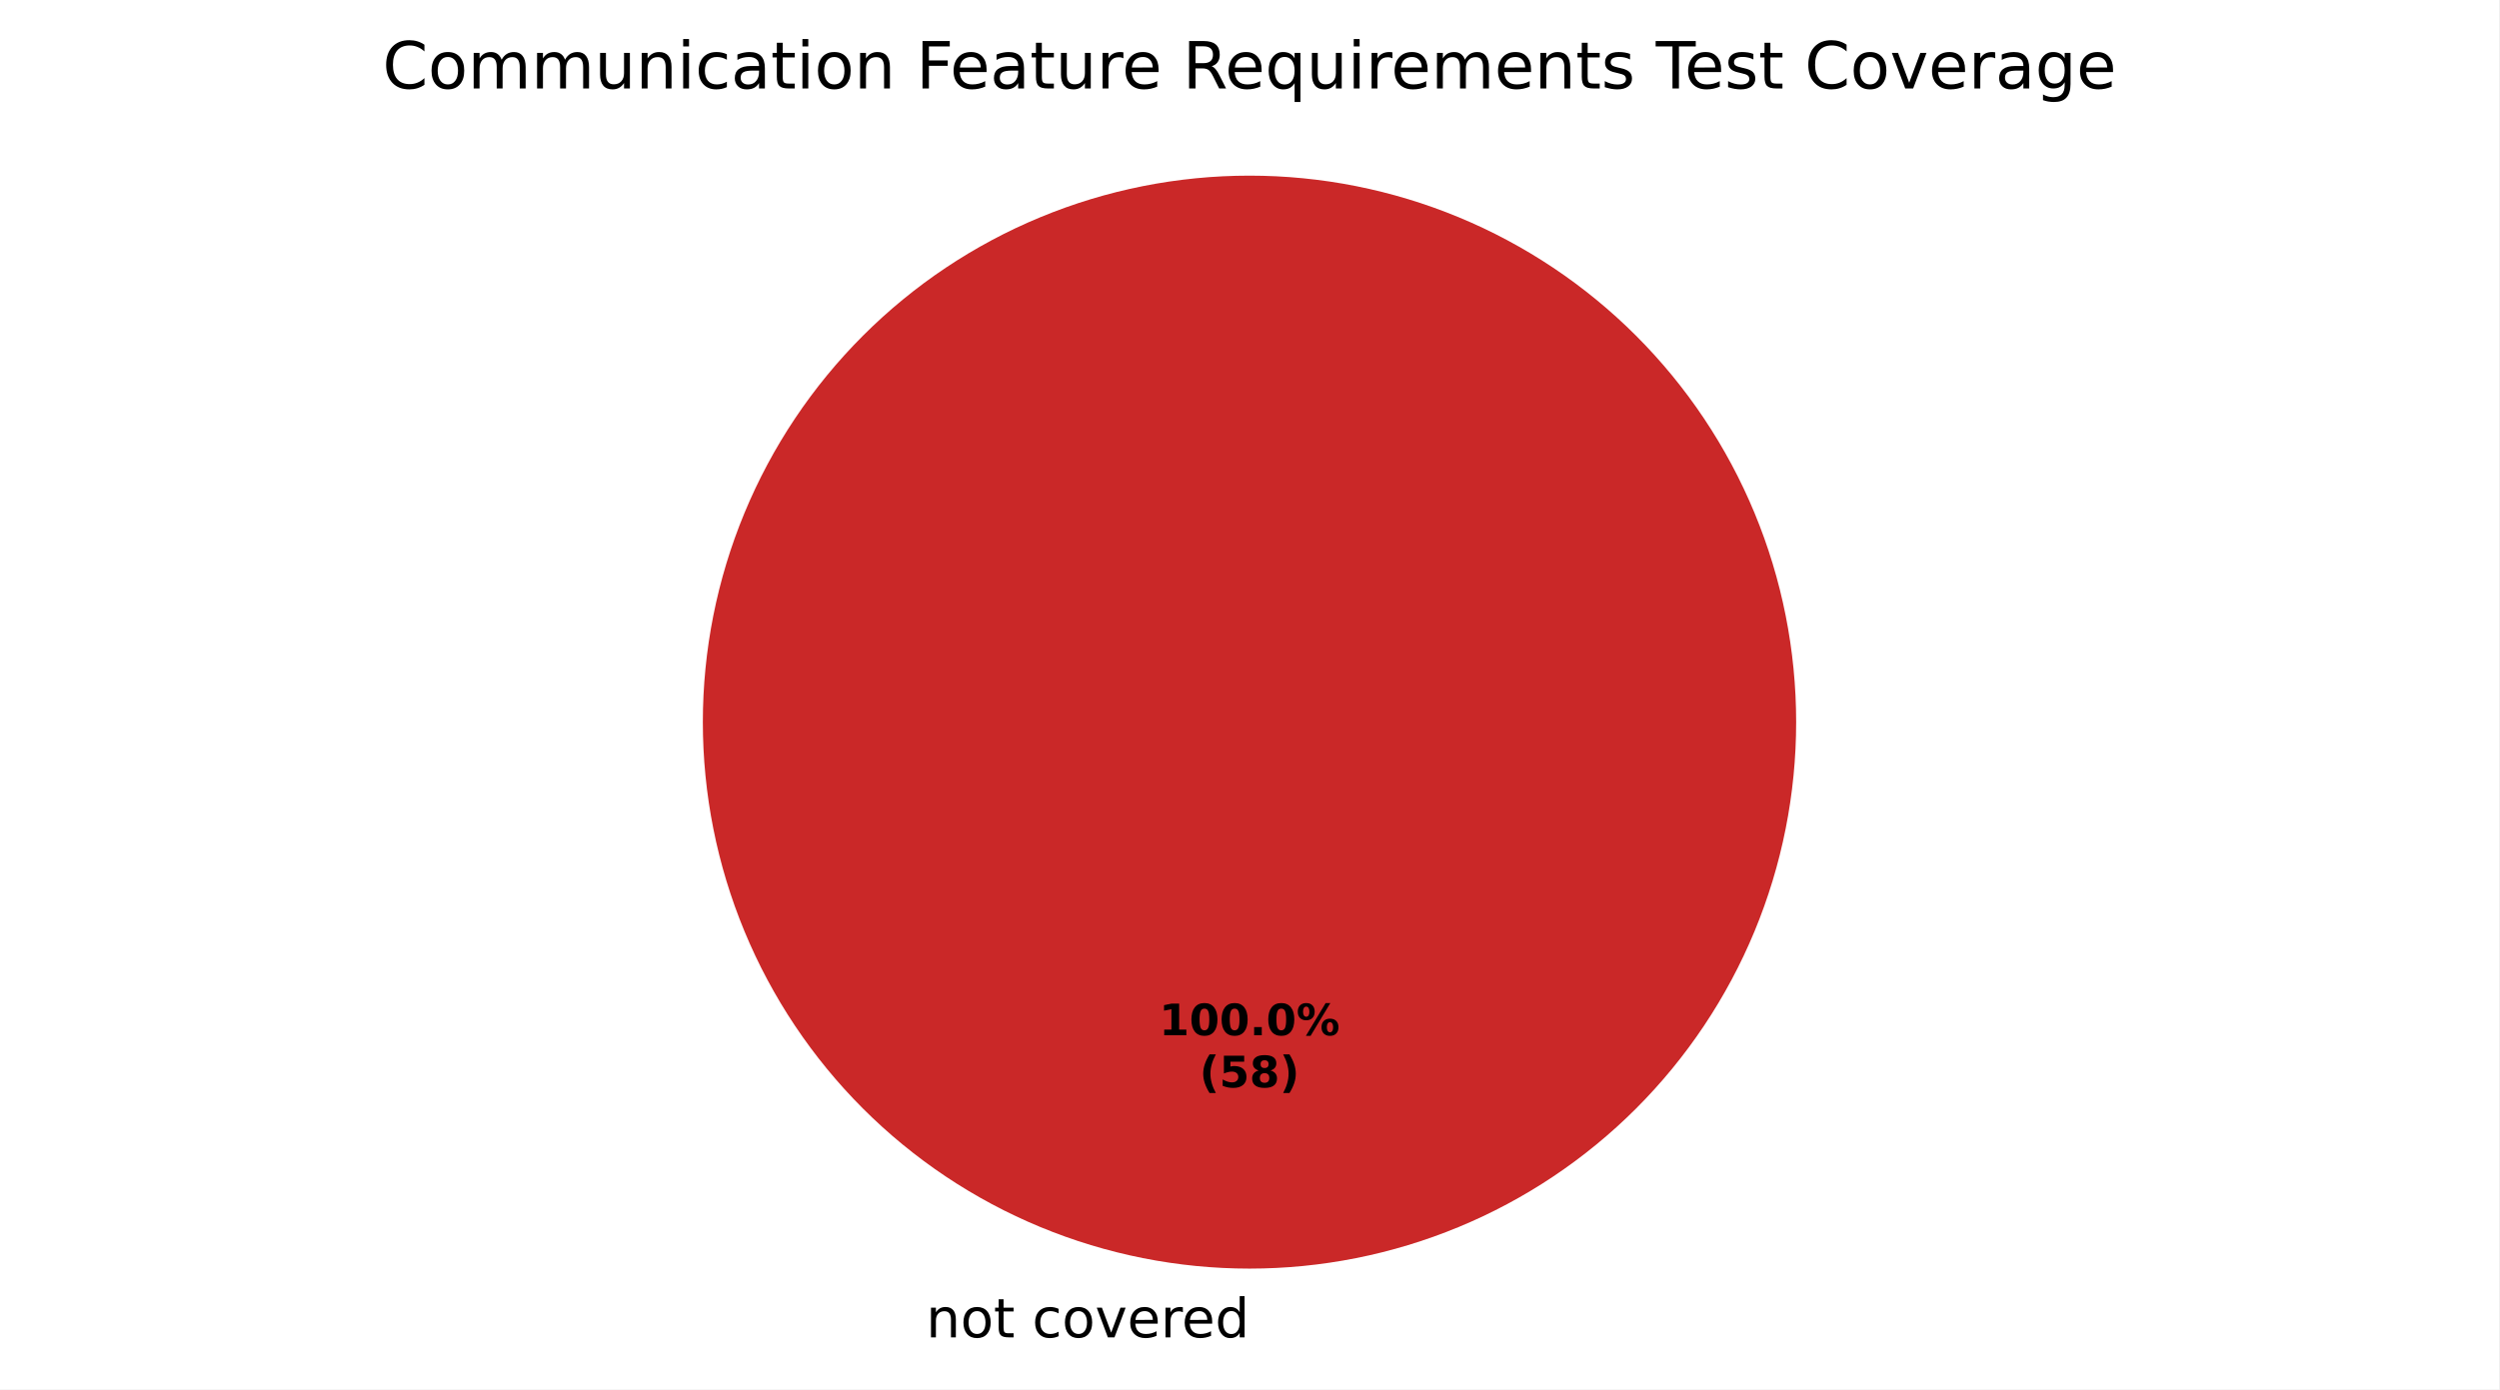
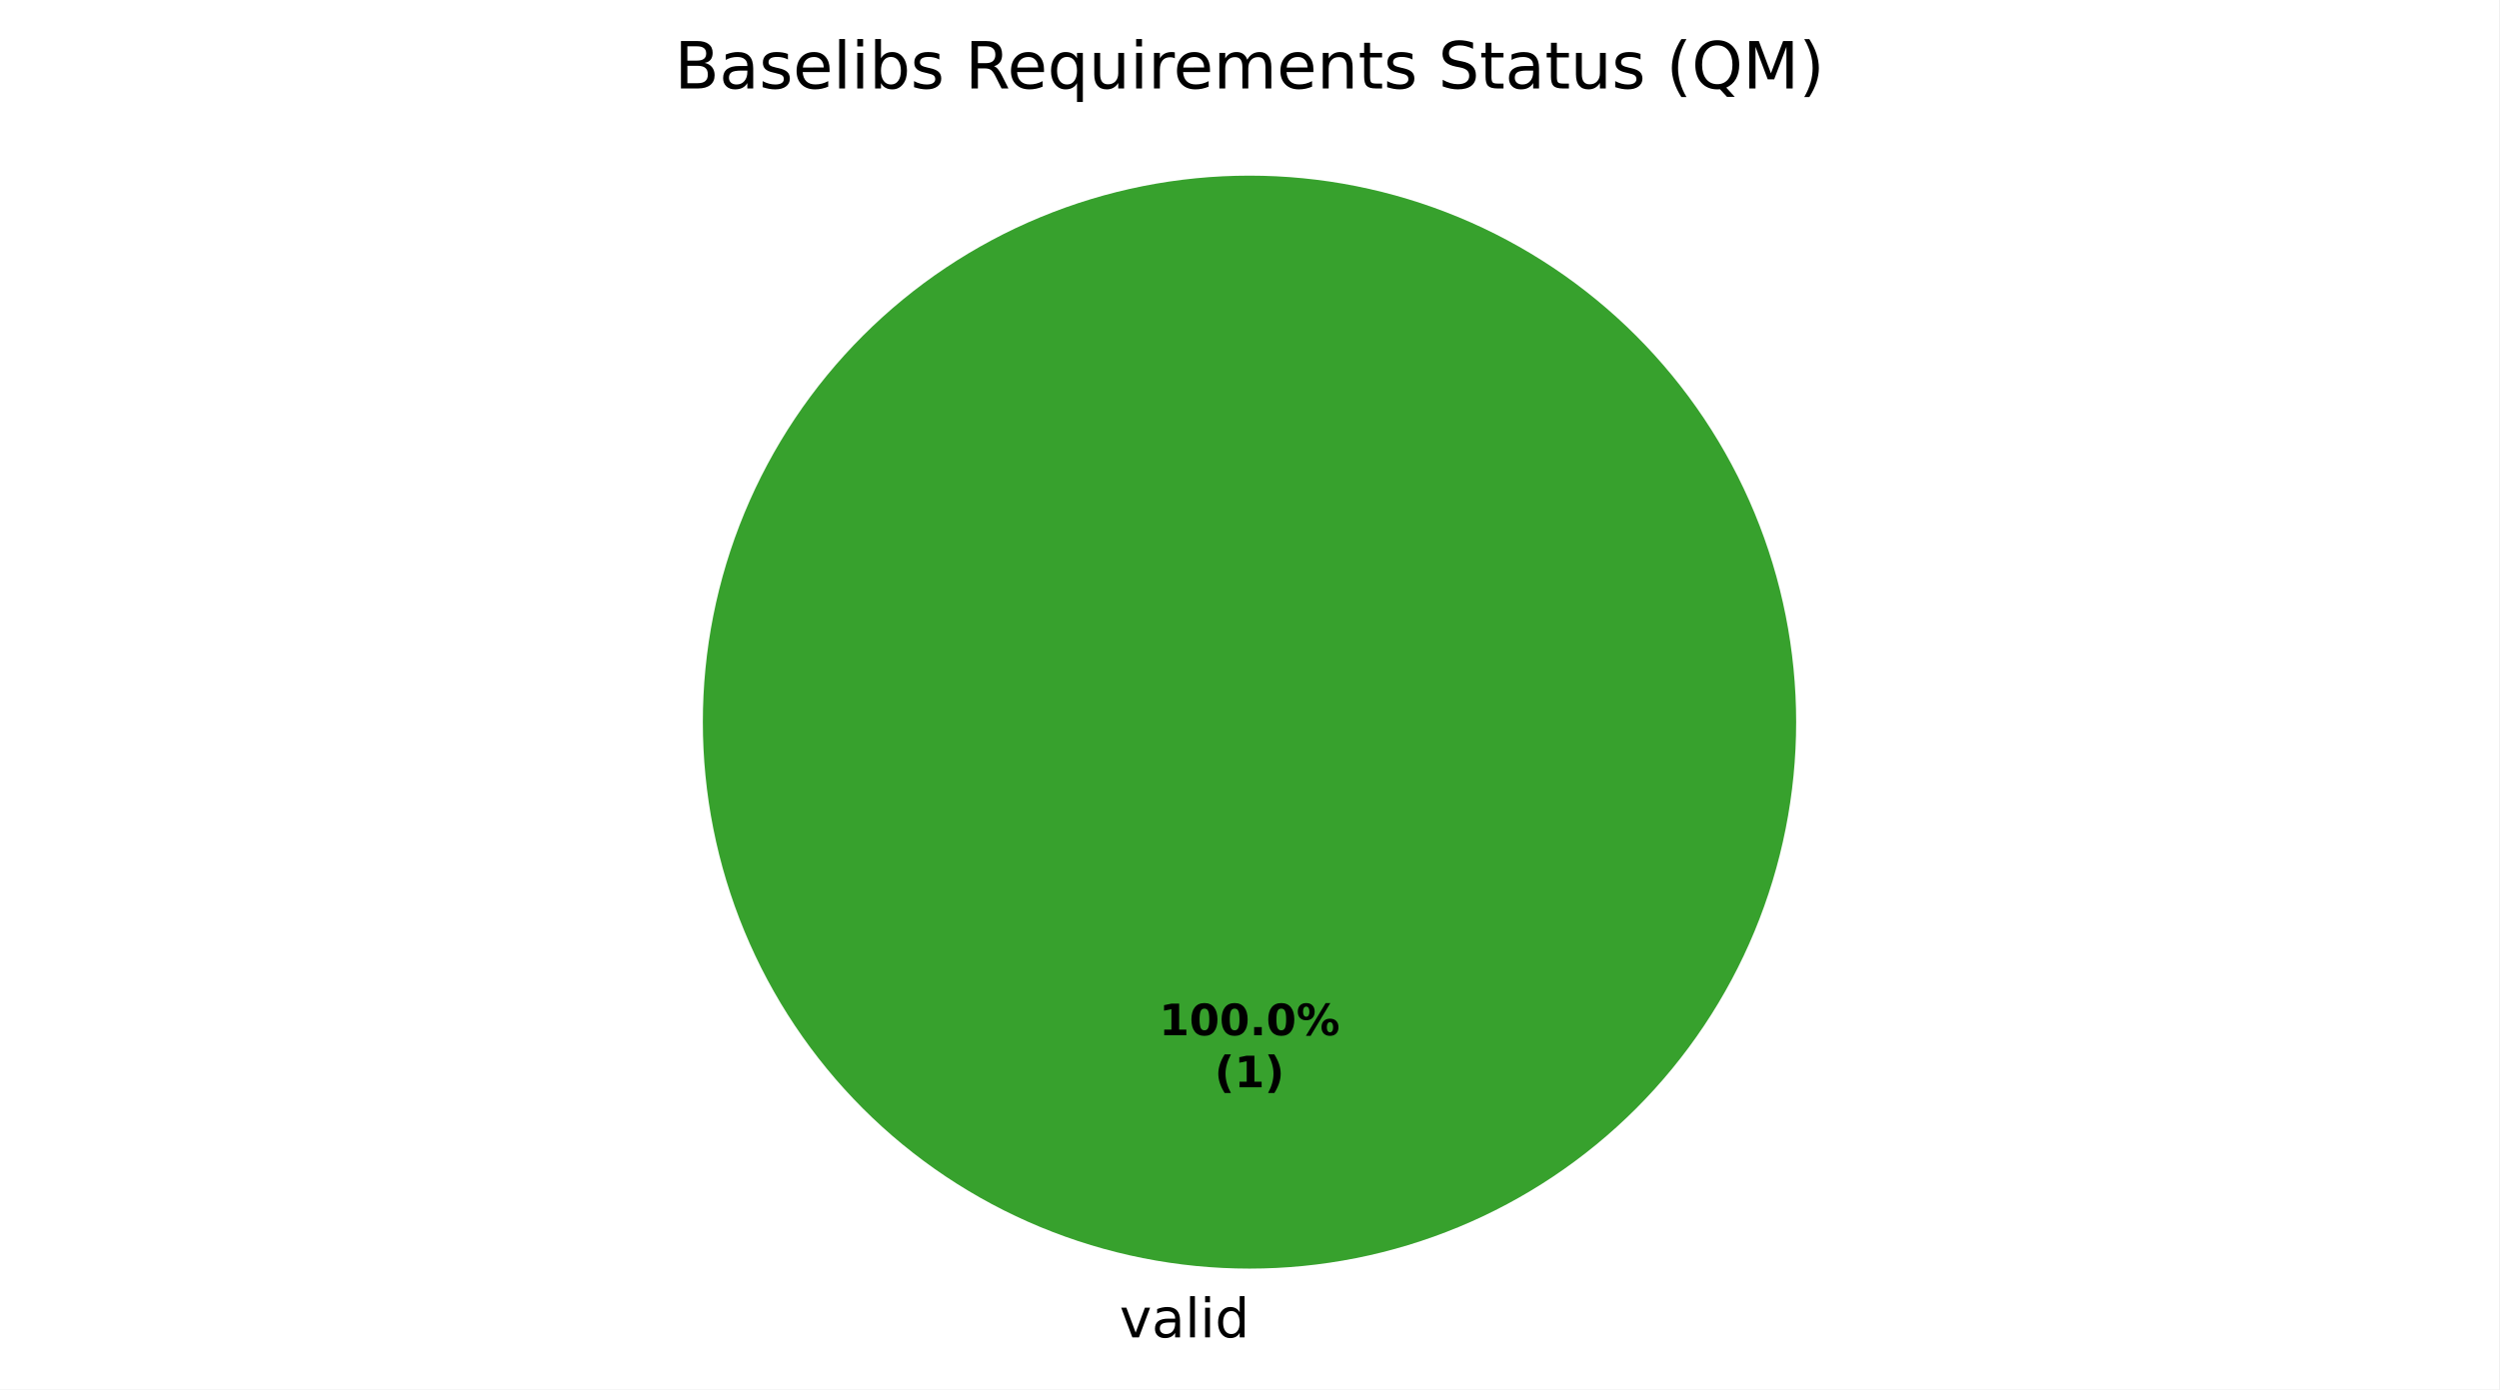
<svg xmlns="http://www.w3.org/2000/svg" xmlns:xlink="http://www.w3.org/1999/xlink" width="460.8pt" height="256.279pt" viewBox="0 0 460.8 256.279" version="1.1">
  <defs>
    <style type="text/css">*{stroke-linejoin: round; stroke-linecap: butt}</style>
  </defs>
  <g id="figure_1">
    <g id="patch_1">
      <path d="M 0 256.279  L 460.8 256.279  L 460.8 0  L 0 0  z " style="fill: #ffffff" />
    </g>
    <g id="axes_1">
      <g id="patch_2">
-         <path d="M 230.4 32.398  C 230.4 32.398 230.4 32.398 230.4 32.398  L 230.4 133.198  z " style="fill: #37a12d" />
+         <path d="M 331.2 133.198  C 331.2 119.961 328.593 106.853 323.527 94.624  C 318.462 82.394 311.036 71.282 301.676 61.922  C 292.316 52.562 281.204 45.137 268.974 40.071  C 256.745 35.006 243.637 32.398 230.4 32.398  C 217.163 32.398 204.055 35.006 191.826 40.071  C 179.596 45.137 168.484 52.562 159.124 61.922  C 149.764 71.282 142.338 82.394 137.273 94.624  C 132.207 106.853 129.6 119.961 129.6 133.198  C 129.6 146.435 132.207 159.543 137.273 171.773  C 142.338 184.002 149.764 195.115 159.124 204.474  C 168.484 213.834 179.596 221.26 191.826 226.325  C 204.055 231.391 217.163 233.998 230.4 233.998  C 243.637 233.998 256.745 231.391 268.974 226.325  C 281.204 221.26 292.316 213.834 301.676 204.474  C 311.036 195.115 318.462 184.002 323.527 171.773  C 328.593 159.543 331.2 146.435 331.2 133.198  M 230.4 133.198  z " style="fill: #37a12d" />
      </g>
      <g id="patch_3">
-         <path d="M 230.4 32.398  C 230.4 32.398 230.4 32.398 230.4 32.398  L 230.4 133.198  z " style="fill: #f0a500" />
-       </g>
-       <g id="patch_4">
-         <path d="M 331.2 133.198  C 331.2 119.961 328.593 106.853 323.527 94.624  C 318.462 82.394 311.036 71.282 301.676 61.922  C 292.316 52.562 281.204 45.137 268.974 40.071  C 256.745 35.006 243.637 32.398 230.4 32.398  C 217.163 32.398 204.055 35.006 191.826 40.071  C 179.596 45.137 168.484 52.562 159.124 61.922  C 149.764 71.282 142.338 82.394 137.273 94.624  C 132.207 106.853 129.6 119.961 129.6 133.198  C 129.6 146.435 132.207 159.543 137.273 171.773  C 142.338 184.002 149.764 195.115 159.124 204.474  C 168.484 213.834 179.596 221.26 191.826 226.325  C 204.055 231.391 217.163 233.998 230.4 233.998  C 243.637 233.998 256.745 231.391 268.974 226.325  C 281.204 221.26 292.316 213.834 301.676 204.474  C 311.036 195.115 318.462 184.002 323.527 171.773  C 328.593 159.543 331.2 146.435 331.2 133.198  M 230.4 133.198  z " style="fill: #ca2828" />
+         <path d="M 230.4 32.398  C 230.4 32.398 230.4 32.398 230.4 32.398  L 230.4 133.198  z " style="fill: #ca2828" />
      </g>
      <g id="matplotlib.axis_1" />
      <g id="matplotlib.axis_2" />
      <g id="text_1">
-         <g transform="translate(167.5859 246.6762) scale(0.1 -0.1)">
+         <g transform="translate(206.4484 246.6762) scale(0.1 -0.1)">
          <defs>
-             <path id="DejaVuSans-3" transform="scale(0.015625)" />
-             <path id="DejaVuSans-51" d="M 3513 2113  L 3513 0  L 2938 0  L 2938 2094  Q 2938 2591 2744 2837  Q 2550 3084 2163 3084  Q 1697 3084 1428 2787  Q 1159 2491 1159 1978  L 1159 0  L 581 0  L 581 3500  L 1159 3500  L 1159 2956  Q 1366 3272 1645 3428  Q 1925 3584 2291 3584  Q 2894 3584 3203 3211  Q 3513 2838 3513 2113  z " transform="scale(0.015625)" />
-             <path id="DejaVuSans-52" d="M 1959 3097  Q 1497 3097 1228 2736  Q 959 2375 959 1747  Q 959 1119 1226 758  Q 1494 397 1959 397  Q 2419 397 2687 759  Q 2956 1122 2956 1747  Q 2956 2369 2687 2733  Q 2419 3097 1959 3097  z M 1959 3584  Q 2709 3584 3137 3096  Q 3566 2609 3566 1747  Q 3566 888 3137 398  Q 2709 -91 1959 -91  Q 1206 -91 779 398  Q 353 888 353 1747  Q 353 2609 779 3096  Q 1206 3584 1959 3584  z " transform="scale(0.015625)" />
-             <path id="DejaVuSans-57" d="M 1172 4494  L 1172 3500  L 2356 3500  L 2356 3053  L 1172 3053  L 1172 1153  Q 1172 725 1289 603  Q 1406 481 1766 481  L 2356 481  L 2356 0  L 1766 0  Q 1100 0 847 248  Q 594 497 594 1153  L 594 3053  L 172 3053  L 172 3500  L 594 3500  L 594 4494  L 1172 4494  z " transform="scale(0.015625)" />
-             <path id="DejaVuSans-46" d="M 3122 3366  L 3122 2828  Q 2878 2963 2633 3030  Q 2388 3097 2138 3097  Q 1578 3097 1268 2742  Q 959 2388 959 1747  Q 959 1106 1268 751  Q 1578 397 2138 397  Q 2388 397 2633 464  Q 2878 531 3122 666  L 3122 134  Q 2881 22 2623 -34  Q 2366 -91 2075 -91  Q 1284 -91 818 406  Q 353 903 353 1747  Q 353 2603 823 3093  Q 1294 3584 2113 3584  Q 2378 3584 2631 3529  Q 2884 3475 3122 3366  z " transform="scale(0.015625)" />
            <path id="DejaVuSans-59" d="M 191 3500  L 800 3500  L 1894 563  L 2988 3500  L 3597 3500  L 2284 0  L 1503 0  L 191 3500  z " transform="scale(0.015625)" />
-             <path id="DejaVuSans-48" d="M 3597 1894  L 3597 1613  L 953 1613  Q 991 1019 1311 708  Q 1631 397 2203 397  Q 2534 397 2845 478  Q 3156 559 3463 722  L 3463 178  Q 3153 47 2828 -22  Q 2503 -91 2169 -91  Q 1331 -91 842 396  Q 353 884 353 1716  Q 353 2575 817 3079  Q 1281 3584 2069 3584  Q 2775 3584 3186 3129  Q 3597 2675 3597 1894  z M 3022 2063  Q 3016 2534 2758 2815  Q 2500 3097 2075 3097  Q 1594 3097 1305 2825  Q 1016 2553 972 2059  L 3022 2063  z " transform="scale(0.015625)" />
-             <path id="DejaVuSans-55" d="M 2631 2963  Q 2534 3019 2420 3045  Q 2306 3072 2169 3072  Q 1681 3072 1420 2755  Q 1159 2438 1159 1844  L 1159 0  L 581 0  L 581 3500  L 1159 3500  L 1159 2956  Q 1341 3275 1631 3429  Q 1922 3584 2338 3584  Q 2397 3584 2469 3576  Q 2541 3569 2628 3553  L 2631 2963  z " transform="scale(0.015625)" />
+             <path id="DejaVuSans-44" d="M 2194 1759  Q 1497 1759 1228 1600  Q 959 1441 959 1056  Q 959 750 1161 570  Q 1363 391 1709 391  Q 2188 391 2477 730  Q 2766 1069 2766 1631  L 2766 1759  L 2194 1759  z M 3341 1997  L 3341 0  L 2766 0  L 2766 531  Q 2569 213 2275 61  Q 1981 -91 1556 -91  Q 1019 -91 701 211  Q 384 513 384 1019  Q 384 1609 779 1909  Q 1175 2209 1959 2209  L 2766 2209  L 2766 2266  Q 2766 2663 2505 2880  Q 2244 3097 1772 3097  Q 1472 3097 1187 3025  Q 903 2953 641 2809  L 641 3341  Q 956 3463 1253 3523  Q 1550 3584 1831 3584  Q 2591 3584 2966 3190  Q 3341 2797 3341 1997  z " transform="scale(0.015625)" />
+             <path id="DejaVuSans-4f" d="M 603 4863  L 1178 4863  L 1178 0  L 603 0  L 603 4863  z " transform="scale(0.015625)" />
+             <path id="DejaVuSans-4c" d="M 603 3500  L 1178 3500  L 1178 0  L 603 0  L 603 3500  z M 603 4863  L 1178 4863  L 1178 4134  L 603 4134  L 603 4863  z " transform="scale(0.015625)" />
            <path id="DejaVuSans-47" d="M 2906 2969  L 2906 4863  L 3481 4863  L 3481 0  L 2906 0  L 2906 525  Q 2725 213 2448 61  Q 2172 -91 1784 -91  Q 1150 -91 751 415  Q 353 922 353 1747  Q 353 2572 751 3078  Q 1150 3584 1784 3584  Q 2172 3584 2448 3432  Q 2725 3281 2906 2969  z M 947 1747  Q 947 1113 1208 752  Q 1469 391 1925 391  Q 2381 391 2643 752  Q 2906 1113 2906 1747  Q 2906 2381 2643 2742  Q 2381 3103 1925 3103  Q 1469 3103 1208 2742  Q 947 2381 947 1747  z " transform="scale(0.015625)" />
          </defs>
-           <use xlink:href="#DejaVuSans-3" />
-           <use xlink:href="#DejaVuSans-51" transform="translate(31.78125 0)" />
-           <use xlink:href="#DejaVuSans-52" transform="translate(95.15625 0)" />
-           <use xlink:href="#DejaVuSans-57" transform="translate(156.3438 0)" />
-           <use xlink:href="#DejaVuSans-3" transform="translate(195.5469 0)" />
-           <use xlink:href="#DejaVuSans-46" transform="translate(227.3281 0)" />
-           <use xlink:href="#DejaVuSans-52" transform="translate(282.3125 0)" />
-           <use xlink:href="#DejaVuSans-59" transform="translate(343.5 0)" />
-           <use xlink:href="#DejaVuSans-48" transform="translate(402.6875 0)" />
-           <use xlink:href="#DejaVuSans-55" transform="translate(464.2188 0)" />
-           <use xlink:href="#DejaVuSans-48" transform="translate(503.125 0)" />
-           <use xlink:href="#DejaVuSans-47" transform="translate(564.6562 0)" />
+           <use xlink:href="#DejaVuSans-59" />
+           <use xlink:href="#DejaVuSans-44" transform="translate(59.1875 0)" />
+           <use xlink:href="#DejaVuSans-4f" transform="translate(120.4688 0)" />
+           <use xlink:href="#DejaVuSans-4c" transform="translate(148.25 0)" />
+           <use xlink:href="#DejaVuSans-47" transform="translate(176.0312 0)" />
        </g>
      </g>
      <g id="text_2">
        <g transform="translate(213.74 190.9555) scale(0.08 -0.08)">
          <defs>
            <path id="DejaVuSans-Bold-14" d="M 750 831  L 1813 831  L 1813 3847  L 722 3622  L 722 4441  L 1806 4666  L 2950 4666  L 2950 831  L 4013 831  L 4013 0  L 750 0  L 750 831  z " transform="scale(0.015625)" />
            <path id="DejaVuSans-Bold-13" d="M 2944 2338  Q 2944 3213 2780 3570  Q 2616 3928 2228 3928  Q 1841 3928 1675 3570  Q 1509 3213 1509 2338  Q 1509 1453 1675 1090  Q 1841 728 2228 728  Q 2613 728 2778 1090  Q 2944 1453 2944 2338  z M 4147 2328  Q 4147 1169 3647 539  Q 3147 -91 2228 -91  Q 1306 -91 806 539  Q 306 1169 306 2328  Q 306 3491 806 4120  Q 1306 4750 2228 4750  Q 3147 4750 3647 4120  Q 4147 3491 4147 2328  z " transform="scale(0.015625)" />
            <path id="DejaVuSans-Bold-11" d="M 653 1209  L 1778 1209  L 1778 0  L 653 0  L 653 1209  z " transform="scale(0.015625)" />
            <path id="DejaVuSans-Bold-8" d="M 4959 1925  Q 4738 1925 4616 1733  Q 4494 1541 4494 1184  Q 4494 825 4614 633  Q 4734 441 4959 441  Q 5184 441 5303 633  Q 5422 825 5422 1184  Q 5422 1541 5301 1733  Q 5181 1925 4959 1925  z M 4959 2450  Q 5541 2450 5875 2112  Q 6209 1775 6209 1184  Q 6209 594 5875 251  Q 5541 -91 4959 -91  Q 4378 -91 4042 251  Q 3706 594 3706 1184  Q 3706 1772 4042 2111  Q 4378 2450 4959 2450  z M 2094 -91  L 1403 -91  L 4319 4750  L 5013 4750  L 2094 -91  z M 1453 4750  Q 2034 4750 2367 4411  Q 2700 4072 2700 3481  Q 2700 2891 2367 2550  Q 2034 2209 1453 2209  Q 872 2209 539 2550  Q 206 2891 206 3481  Q 206 4072 539 4411  Q 872 4750 1453 4750  z M 1453 4225  Q 1228 4225 1106 4031  Q 984 3838 984 3481  Q 984 3122 1106 2926  Q 1228 2731 1453 2731  Q 1678 2731 1798 2926  Q 1919 3122 1919 3481  Q 1919 3838 1797 4031  Q 1675 4225 1453 4225  z " transform="scale(0.015625)" />
          </defs>
          <use xlink:href="#DejaVuSans-Bold-14" />
          <use xlink:href="#DejaVuSans-Bold-13" transform="translate(69.57812 0)" />
          <use xlink:href="#DejaVuSans-Bold-13" transform="translate(139.1562 0)" />
          <use xlink:href="#DejaVuSans-Bold-11" transform="translate(208.7344 0)" />
          <use xlink:href="#DejaVuSans-Bold-13" transform="translate(246.7188 0)" />
          <use xlink:href="#DejaVuSans-Bold-8" transform="translate(316.2969 0)" />
        </g>
-         <g transform="translate(221.1775 200.557) scale(0.08 -0.08)">
+         <g transform="translate(223.9606 200.557) scale(0.08 -0.08)">
          <defs>
            <path id="DejaVuSans-Bold-b" d="M 2413 -844  L 1484 -844  Q 1006 -72 778 623  Q 550 1319 550 2003  Q 550 2688 779 3389  Q 1009 4091 1484 4856  L 2413 4856  Q 2013 4116 1813 3408  Q 1613 2700 1613 2009  Q 1613 1319 1811 609  Q 2009 -100 2413 -844  z " transform="scale(0.015625)" />
-             <path id="DejaVuSans-Bold-18" d="M 678 4666  L 3669 4666  L 3669 3781  L 1638 3781  L 1638 3059  Q 1775 3097 1914 3117  Q 2053 3138 2203 3138  Q 3056 3138 3531 2711  Q 4006 2284 4006 1522  Q 4006 766 3489 337  Q 2972 -91 2053 -91  Q 1656 -91 1267 -14  Q 878 63 494 219  L 494 1166  Q 875 947 1217 837  Q 1559 728 1863 728  Q 2300 728 2551 942  Q 2803 1156 2803 1522  Q 2803 1891 2551 2103  Q 2300 2316 1863 2316  Q 1603 2316 1309 2248  Q 1016 2181 678 2041  L 678 4666  z " transform="scale(0.015625)" />
-             <path id="DejaVuSans-Bold-1b" d="M 2228 2088  Q 1891 2088 1709 1903  Q 1528 1719 1528 1375  Q 1528 1031 1709 848  Q 1891 666 2228 666  Q 2563 666 2741 848  Q 2919 1031 2919 1375  Q 2919 1722 2741 1905  Q 2563 2088 2228 2088  z M 1350 2484  Q 925 2613 709 2878  Q 494 3144 494 3541  Q 494 4131 934 4440  Q 1375 4750 2228 4750  Q 3075 4750 3515 4442  Q 3956 4134 3956 3541  Q 3956 3144 3739 2878  Q 3522 2613 3097 2484  Q 3572 2353 3814 2058  Q 4056 1763 4056 1313  Q 4056 619 3595 264  Q 3134 -91 2228 -91  Q 1319 -91 855 264  Q 391 619 391 1313  Q 391 1763 633 2058  Q 875 2353 1350 2484  z M 1631 3419  Q 1631 3141 1786 2991  Q 1941 2841 2228 2841  Q 2509 2841 2662 2991  Q 2816 3141 2816 3419  Q 2816 3697 2662 3845  Q 2509 3994 2228 3994  Q 1941 3994 1786 3844  Q 1631 3694 1631 3419  z " transform="scale(0.015625)" />
            <path id="DejaVuSans-Bold-c" d="M 513 -844  Q 913 -100 1113 609  Q 1313 1319 1313 2009  Q 1313 2700 1113 3408  Q 913 4116 513 4856  L 1441 4856  Q 1916 4091 2145 3389  Q 2375 2688 2375 2003  Q 2375 1319 2147 623  Q 1919 -72 1441 -844  L 513 -844  z " transform="scale(0.015625)" />
          </defs>
          <use xlink:href="#DejaVuSans-Bold-b" />
-           <use xlink:href="#DejaVuSans-Bold-18" transform="translate(45.70312 0)" />
-           <use xlink:href="#DejaVuSans-Bold-1b" transform="translate(115.2812 0)" />
-           <use xlink:href="#DejaVuSans-Bold-c" transform="translate(184.8594 0)" />
+           <use xlink:href="#DejaVuSans-Bold-14" transform="translate(45.70312 0)" />
+           <use xlink:href="#DejaVuSans-Bold-c" transform="translate(115.2812 0)" />
        </g>
      </g>
      <g id="text_3">
-         <g transform="translate(70.53281 16.31812) scale(0.12 -0.12)">
+         <g transform="translate(124.3866 16.31812) scale(0.12 -0.12)">
          <defs>
-             <path id="DejaVuSans-26" d="M 4122 4306  L 4122 3641  Q 3803 3938 3442 4084  Q 3081 4231 2675 4231  Q 1875 4231 1450 3742  Q 1025 3253 1025 2328  Q 1025 1406 1450 917  Q 1875 428 2675 428  Q 3081 428 3442 575  Q 3803 722 4122 1019  L 4122 359  Q 3791 134 3420 21  Q 3050 -91 2638 -91  Q 1578 -91 968 557  Q 359 1206 359 2328  Q 359 3453 968 4101  Q 1578 4750 2638 4750  Q 3056 4750 3426 4639  Q 3797 4528 4122 4306  z " transform="scale(0.015625)" />
-             <path id="DejaVuSans-50" d="M 3328 2828  Q 3544 3216 3844 3400  Q 4144 3584 4550 3584  Q 5097 3584 5394 3201  Q 5691 2819 5691 2113  L 5691 0  L 5113 0  L 5113 2094  Q 5113 2597 4934 2840  Q 4756 3084 4391 3084  Q 3944 3084 3684 2787  Q 3425 2491 3425 1978  L 3425 0  L 2847 0  L 2847 2094  Q 2847 2600 2669 2842  Q 2491 3084 2119 3084  Q 1678 3084 1418 2786  Q 1159 2488 1159 1978  L 1159 0  L 581 0  L 581 3500  L 1159 3500  L 1159 2956  Q 1356 3278 1631 3431  Q 1906 3584 2284 3584  Q 2666 3584 2933 3390  Q 3200 3197 3328 2828  z " transform="scale(0.015625)" />
-             <path id="DejaVuSans-58" d="M 544 1381  L 544 3500  L 1119 3500  L 1119 1403  Q 1119 906 1312 657  Q 1506 409 1894 409  Q 2359 409 2629 706  Q 2900 1003 2900 1516  L 2900 3500  L 3475 3500  L 3475 0  L 2900 0  L 2900 538  Q 2691 219 2414 64  Q 2138 -91 1772 -91  Q 1169 -91 856 284  Q 544 659 544 1381  z M 1991 3584  L 1991 3584  z " transform="scale(0.015625)" />
-             <path id="DejaVuSans-4c" d="M 603 3500  L 1178 3500  L 1178 0  L 603 0  L 603 3500  z M 603 4863  L 1178 4863  L 1178 4134  L 603 4134  L 603 4863  z " transform="scale(0.015625)" />
-             <path id="DejaVuSans-44" d="M 2194 1759  Q 1497 1759 1228 1600  Q 959 1441 959 1056  Q 959 750 1161 570  Q 1363 391 1709 391  Q 2188 391 2477 730  Q 2766 1069 2766 1631  L 2766 1759  L 2194 1759  z M 3341 1997  L 3341 0  L 2766 0  L 2766 531  Q 2569 213 2275 61  Q 1981 -91 1556 -91  Q 1019 -91 701 211  Q 384 513 384 1019  Q 384 1609 779 1909  Q 1175 2209 1959 2209  L 2766 2209  L 2766 2266  Q 2766 2663 2505 2880  Q 2244 3097 1772 3097  Q 1472 3097 1187 3025  Q 903 2953 641 2809  L 641 3341  Q 956 3463 1253 3523  Q 1550 3584 1831 3584  Q 2591 3584 2966 3190  Q 3341 2797 3341 1997  z " transform="scale(0.015625)" />
-             <path id="DejaVuSans-29" d="M 628 4666  L 3309 4666  L 3309 4134  L 1259 4134  L 1259 2759  L 3109 2759  L 3109 2228  L 1259 2228  L 1259 0  L 628 0  L 628 4666  z " transform="scale(0.015625)" />
+             <path id="DejaVuSans-25" d="M 1259 2228  L 1259 519  L 2272 519  Q 2781 519 3026 730  Q 3272 941 3272 1375  Q 3272 1813 3026 2020  Q 2781 2228 2272 2228  L 1259 2228  z M 1259 4147  L 1259 2741  L 2194 2741  Q 2656 2741 2882 2914  Q 3109 3088 3109 3444  Q 3109 3797 2882 3972  Q 2656 4147 2194 4147  L 1259 4147  z M 628 4666  L 2241 4666  Q 2963 4666 3353 4366  Q 3744 4066 3744 3513  Q 3744 3084 3544 2831  Q 3344 2578 2956 2516  Q 3422 2416 3680 2098  Q 3938 1781 3938 1306  Q 3938 681 3513 340  Q 3088 0 2303 0  L 628 0  L 628 4666  z " transform="scale(0.015625)" />
+             <path id="DejaVuSans-56" d="M 2834 3397  L 2834 2853  Q 2591 2978 2328 3040  Q 2066 3103 1784 3103  Q 1356 3103 1142 2972  Q 928 2841 928 2578  Q 928 2378 1081 2264  Q 1234 2150 1697 2047  L 1894 2003  Q 2506 1872 2764 1633  Q 3022 1394 3022 966  Q 3022 478 2636 193  Q 2250 -91 1575 -91  Q 1294 -91 989 -36  Q 684 19 347 128  L 347 722  Q 666 556 975 473  Q 1284 391 1588 391  Q 1994 391 2212 530  Q 2431 669 2431 922  Q 2431 1156 2273 1281  Q 2116 1406 1581 1522  L 1381 1569  Q 847 1681 609 1914  Q 372 2147 372 2553  Q 372 3047 722 3315  Q 1072 3584 1716 3584  Q 2034 3584 2315 3537  Q 2597 3491 2834 3397  z " transform="scale(0.015625)" />
+             <path id="DejaVuSans-48" d="M 3597 1894  L 3597 1613  L 953 1613  Q 991 1019 1311 708  Q 1631 397 2203 397  Q 2534 397 2845 478  Q 3156 559 3463 722  L 3463 178  Q 3153 47 2828 -22  Q 2503 -91 2169 -91  Q 1331 -91 842 396  Q 353 884 353 1716  Q 353 2575 817 3079  Q 1281 3584 2069 3584  Q 2775 3584 3186 3129  Q 3597 2675 3597 1894  z M 3022 2063  Q 3016 2534 2758 2815  Q 2500 3097 2075 3097  Q 1594 3097 1305 2825  Q 1016 2553 972 2059  L 3022 2063  z " transform="scale(0.015625)" />
+             <path id="DejaVuSans-45" d="M 3116 1747  Q 3116 2381 2855 2742  Q 2594 3103 2138 3103  Q 1681 3103 1420 2742  Q 1159 2381 1159 1747  Q 1159 1113 1420 752  Q 1681 391 2138 391  Q 2594 391 2855 752  Q 3116 1113 3116 1747  z M 1159 2969  Q 1341 3281 1617 3432  Q 1894 3584 2278 3584  Q 2916 3584 3314 3078  Q 3713 2572 3713 1747  Q 3713 922 3314 415  Q 2916 -91 2278 -91  Q 1894 -91 1617 61  Q 1341 213 1159 525  L 1159 0  L 581 0  L 581 4863  L 1159 4863  L 1159 2969  z " transform="scale(0.015625)" />
+             <path id="DejaVuSans-3" transform="scale(0.015625)" />
            <path id="DejaVuSans-35" d="M 2841 2188  Q 3044 2119 3236 1894  Q 3428 1669 3622 1275  L 4263 0  L 3584 0  L 2988 1197  Q 2756 1666 2539 1819  Q 2322 1972 1947 1972  L 1259 1972  L 1259 0  L 628 0  L 628 4666  L 2053 4666  Q 2853 4666 3247 4331  Q 3641 3997 3641 3322  Q 3641 2881 3436 2590  Q 3231 2300 2841 2188  z M 1259 4147  L 1259 2491  L 2053 2491  Q 2509 2491 2742 2702  Q 2975 2913 2975 3322  Q 2975 3731 2742 3939  Q 2509 4147 2053 4147  L 1259 4147  z " transform="scale(0.015625)" />
            <path id="DejaVuSans-54" d="M 947 1747  Q 947 1113 1208 752  Q 1469 391 1925 391  Q 2381 391 2643 752  Q 2906 1113 2906 1747  Q 2906 2381 2643 2742  Q 2381 3103 1925 3103  Q 1469 3103 1208 2742  Q 947 2381 947 1747  z M 2906 525  Q 2725 213 2448 61  Q 2172 -91 1784 -91  Q 1150 -91 751 415  Q 353 922 353 1747  Q 353 2572 751 3078  Q 1150 3584 1784 3584  Q 2172 3584 2448 3432  Q 2725 3281 2906 2969  L 2906 3500  L 3481 3500  L 3481 -1331  L 2906 -1331  L 2906 525  z " transform="scale(0.015625)" />
-             <path id="DejaVuSans-56" d="M 2834 3397  L 2834 2853  Q 2591 2978 2328 3040  Q 2066 3103 1784 3103  Q 1356 3103 1142 2972  Q 928 2841 928 2578  Q 928 2378 1081 2264  Q 1234 2150 1697 2047  L 1894 2003  Q 2506 1872 2764 1633  Q 3022 1394 3022 966  Q 3022 478 2636 193  Q 2250 -91 1575 -91  Q 1294 -91 989 -36  Q 684 19 347 128  L 347 722  Q 666 556 975 473  Q 1284 391 1588 391  Q 1994 391 2212 530  Q 2431 669 2431 922  Q 2431 1156 2273 1281  Q 2116 1406 1581 1522  L 1381 1569  Q 847 1681 609 1914  Q 372 2147 372 2553  Q 372 3047 722 3315  Q 1072 3584 1716 3584  Q 2034 3584 2315 3537  Q 2597 3491 2834 3397  z " transform="scale(0.015625)" />
-             <path id="DejaVuSans-37" d="M -19 4666  L 3928 4666  L 3928 4134  L 2272 4134  L 2272 0  L 1638 0  L 1638 4134  L -19 4134  L -19 4666  z " transform="scale(0.015625)" />
-             <path id="DejaVuSans-4a" d="M 2906 1791  Q 2906 2416 2648 2759  Q 2391 3103 1925 3103  Q 1463 3103 1205 2759  Q 947 2416 947 1791  Q 947 1169 1205 825  Q 1463 481 1925 481  Q 2391 481 2648 825  Q 2906 1169 2906 1791  z M 3481 434  Q 3481 -459 3084 -895  Q 2688 -1331 1869 -1331  Q 1566 -1331 1297 -1286  Q 1028 -1241 775 -1147  L 775 -588  Q 1028 -725 1275 -790  Q 1522 -856 1778 -856  Q 2344 -856 2625 -561  Q 2906 -266 2906 331  L 2906 616  Q 2728 306 2450 153  Q 2172 0 1784 0  Q 1141 0 747 490  Q 353 981 353 1791  Q 353 2603 747 3093  Q 1141 3584 1784 3584  Q 2172 3584 2450 3431  Q 2728 3278 2906 2969  L 2906 3500  L 3481 3500  L 3481 434  z " transform="scale(0.015625)" />
+             <path id="DejaVuSans-58" d="M 544 1381  L 544 3500  L 1119 3500  L 1119 1403  Q 1119 906 1312 657  Q 1506 409 1894 409  Q 2359 409 2629 706  Q 2900 1003 2900 1516  L 2900 3500  L 3475 3500  L 3475 0  L 2900 0  L 2900 538  Q 2691 219 2414 64  Q 2138 -91 1772 -91  Q 1169 -91 856 284  Q 544 659 544 1381  z M 1991 3584  L 1991 3584  z " transform="scale(0.015625)" />
+             <path id="DejaVuSans-55" d="M 2631 2963  Q 2534 3019 2420 3045  Q 2306 3072 2169 3072  Q 1681 3072 1420 2755  Q 1159 2438 1159 1844  L 1159 0  L 581 0  L 581 3500  L 1159 3500  L 1159 2956  Q 1341 3275 1631 3429  Q 1922 3584 2338 3584  Q 2397 3584 2469 3576  Q 2541 3569 2628 3553  L 2631 2963  z " transform="scale(0.015625)" />
+             <path id="DejaVuSans-50" d="M 3328 2828  Q 3544 3216 3844 3400  Q 4144 3584 4550 3584  Q 5097 3584 5394 3201  Q 5691 2819 5691 2113  L 5691 0  L 5113 0  L 5113 2094  Q 5113 2597 4934 2840  Q 4756 3084 4391 3084  Q 3944 3084 3684 2787  Q 3425 2491 3425 1978  L 3425 0  L 2847 0  L 2847 2094  Q 2847 2600 2669 2842  Q 2491 3084 2119 3084  Q 1678 3084 1418 2786  Q 1159 2488 1159 1978  L 1159 0  L 581 0  L 581 3500  L 1159 3500  L 1159 2956  Q 1356 3278 1631 3431  Q 1906 3584 2284 3584  Q 2666 3584 2933 3390  Q 3200 3197 3328 2828  z " transform="scale(0.015625)" />
+             <path id="DejaVuSans-51" d="M 3513 2113  L 3513 0  L 2938 0  L 2938 2094  Q 2938 2591 2744 2837  Q 2550 3084 2163 3084  Q 1697 3084 1428 2787  Q 1159 2491 1159 1978  L 1159 0  L 581 0  L 581 3500  L 1159 3500  L 1159 2956  Q 1366 3272 1645 3428  Q 1925 3584 2291 3584  Q 2894 3584 3203 3211  Q 3513 2838 3513 2113  z " transform="scale(0.015625)" />
+             <path id="DejaVuSans-57" d="M 1172 4494  L 1172 3500  L 2356 3500  L 2356 3053  L 1172 3053  L 1172 1153  Q 1172 725 1289 603  Q 1406 481 1766 481  L 2356 481  L 2356 0  L 1766 0  Q 1100 0 847 248  Q 594 497 594 1153  L 594 3053  L 172 3053  L 172 3500  L 594 3500  L 594 4494  L 1172 4494  z " transform="scale(0.015625)" />
+             <path id="DejaVuSans-36" d="M 3425 4513  L 3425 3897  Q 3066 4069 2747 4153  Q 2428 4238 2131 4238  Q 1616 4238 1336 4038  Q 1056 3838 1056 3469  Q 1056 3159 1242 3001  Q 1428 2844 1947 2747  L 2328 2669  Q 3034 2534 3370 2195  Q 3706 1856 3706 1288  Q 3706 609 3251 259  Q 2797 -91 1919 -91  Q 1588 -91 1214 -16  Q 841 59 441 206  L 441 856  Q 825 641 1194 531  Q 1563 422 1919 422  Q 2459 422 2753 634  Q 3047 847 3047 1241  Q 3047 1584 2836 1778  Q 2625 1972 2144 2069  L 1759 2144  Q 1053 2284 737 2584  Q 422 2884 422 3419  Q 422 4038 858 4394  Q 1294 4750 2059 4750  Q 2388 4750 2728 4690  Q 3069 4631 3425 4513  z " transform="scale(0.015625)" />
+             <path id="DejaVuSans-b" d="M 1984 4856  Q 1566 4138 1362 3434  Q 1159 2731 1159 2009  Q 1159 1288 1364 580  Q 1569 -128 1984 -844  L 1484 -844  Q 1016 -109 783 600  Q 550 1309 550 2009  Q 550 2706 781 3412  Q 1013 4119 1484 4856  L 1984 4856  z " transform="scale(0.015625)" />
+             <path id="DejaVuSans-34" d="M 2522 4238  Q 1834 4238 1429 3725  Q 1025 3213 1025 2328  Q 1025 1447 1429 934  Q 1834 422 2522 422  Q 3209 422 3611 934  Q 4013 1447 4013 2328  Q 4013 3213 3611 3725  Q 3209 4238 2522 4238  z M 3406 84  L 4238 -825  L 3475 -825  L 2784 -78  Q 2681 -84 2626 -87  Q 2572 -91 2522 -91  Q 1538 -91 948 567  Q 359 1225 359 2328  Q 359 3434 948 4092  Q 1538 4750 2522 4750  Q 3503 4750 4090 4092  Q 4678 3434 4678 2328  Q 4678 1516 4351 937  Q 4025 359 3406 84  z " transform="scale(0.015625)" />
+             <path id="DejaVuSans-30" d="M 628 4666  L 1569 4666  L 2759 1491  L 3956 4666  L 4897 4666  L 4897 0  L 4281 0  L 4281 4097  L 3078 897  L 2444 897  L 1241 4097  L 1241 0  L 628 0  L 628 4666  z " transform="scale(0.015625)" />
+             <path id="DejaVuSans-c" d="M 513 4856  L 1013 4856  Q 1481 4119 1714 3412  Q 1947 2706 1947 2009  Q 1947 1309 1714 600  Q 1481 -109 1013 -844  L 513 -844  Q 928 -128 1133 580  Q 1338 1288 1338 2009  Q 1338 2731 1133 3434  Q 928 4138 513 4856  z " transform="scale(0.015625)" />
          </defs>
-           <use xlink:href="#DejaVuSans-26" />
-           <use xlink:href="#DejaVuSans-52" transform="translate(69.82812 0)" />
-           <use xlink:href="#DejaVuSans-50" transform="translate(131.0156 0)" />
-           <use xlink:href="#DejaVuSans-50" transform="translate(228.4219 0)" />
-           <use xlink:href="#DejaVuSans-58" transform="translate(325.8281 0)" />
-           <use xlink:href="#DejaVuSans-51" transform="translate(389.2031 0)" />
-           <use xlink:href="#DejaVuSans-4c" transform="translate(452.5781 0)" />
-           <use xlink:href="#DejaVuSans-46" transform="translate(480.3594 0)" />
-           <use xlink:href="#DejaVuSans-44" transform="translate(535.3438 0)" />
-           <use xlink:href="#DejaVuSans-57" transform="translate(596.625 0)" />
-           <use xlink:href="#DejaVuSans-4c" transform="translate(635.8281 0)" />
-           <use xlink:href="#DejaVuSans-52" transform="translate(663.6094 0)" />
-           <use xlink:href="#DejaVuSans-51" transform="translate(724.7969 0)" />
-           <use xlink:href="#DejaVuSans-3" transform="translate(788.1719 0)" />
-           <use xlink:href="#DejaVuSans-29" transform="translate(819.9531 0)" />
-           <use xlink:href="#DejaVuSans-48" transform="translate(872 0)" />
-           <use xlink:href="#DejaVuSans-44" transform="translate(933.5312 0)" />
-           <use xlink:href="#DejaVuSans-57" transform="translate(994.8125 0)" />
-           <use xlink:href="#DejaVuSans-58" transform="translate(1034.016 0)" />
-           <use xlink:href="#DejaVuSans-55" transform="translate(1097.391 0)" />
-           <use xlink:href="#DejaVuSans-48" transform="translate(1136.297 0)" />
-           <use xlink:href="#DejaVuSans-3" transform="translate(1197.828 0)" />
-           <use xlink:href="#DejaVuSans-35" transform="translate(1229.609 0)" />
-           <use xlink:href="#DejaVuSans-48" transform="translate(1294.609 0)" />
-           <use xlink:href="#DejaVuSans-54" transform="translate(1356.141 0)" />
-           <use xlink:href="#DejaVuSans-58" transform="translate(1419.625 0)" />
-           <use xlink:href="#DejaVuSans-4c" transform="translate(1483 0)" />
-           <use xlink:href="#DejaVuSans-55" transform="translate(1510.781 0)" />
-           <use xlink:href="#DejaVuSans-48" transform="translate(1549.688 0)" />
-           <use xlink:href="#DejaVuSans-50" transform="translate(1611.219 0)" />
-           <use xlink:href="#DejaVuSans-48" transform="translate(1708.625 0)" />
-           <use xlink:href="#DejaVuSans-51" transform="translate(1770.156 0)" />
-           <use xlink:href="#DejaVuSans-57" transform="translate(1833.531 0)" />
-           <use xlink:href="#DejaVuSans-56" transform="translate(1872.734 0)" />
-           <use xlink:href="#DejaVuSans-3" transform="translate(1924.828 0)" />
-           <use xlink:href="#DejaVuSans-37" transform="translate(1956.609 0)" />
-           <use xlink:href="#DejaVuSans-48" transform="translate(2000.703 0)" />
-           <use xlink:href="#DejaVuSans-56" transform="translate(2062.234 0)" />
-           <use xlink:href="#DejaVuSans-57" transform="translate(2114.328 0)" />
-           <use xlink:href="#DejaVuSans-3" transform="translate(2153.531 0)" />
-           <use xlink:href="#DejaVuSans-26" transform="translate(2185.312 0)" />
-           <use xlink:href="#DejaVuSans-52" transform="translate(2255.141 0)" />
-           <use xlink:href="#DejaVuSans-59" transform="translate(2316.328 0)" />
-           <use xlink:href="#DejaVuSans-48" transform="translate(2375.516 0)" />
-           <use xlink:href="#DejaVuSans-55" transform="translate(2437.047 0)" />
-           <use xlink:href="#DejaVuSans-44" transform="translate(2478.156 0)" />
-           <use xlink:href="#DejaVuSans-4a" transform="translate(2539.438 0)" />
-           <use xlink:href="#DejaVuSans-48" transform="translate(2602.922 0)" />
+           <use xlink:href="#DejaVuSans-25" />
+           <use xlink:href="#DejaVuSans-44" transform="translate(68.60938 0)" />
+           <use xlink:href="#DejaVuSans-56" transform="translate(129.8906 0)" />
+           <use xlink:href="#DejaVuSans-48" transform="translate(181.9844 0)" />
+           <use xlink:href="#DejaVuSans-4f" transform="translate(243.5156 0)" />
+           <use xlink:href="#DejaVuSans-4c" transform="translate(271.2969 0)" />
+           <use xlink:href="#DejaVuSans-45" transform="translate(299.0781 0)" />
+           <use xlink:href="#DejaVuSans-56" transform="translate(362.5625 0)" />
+           <use xlink:href="#DejaVuSans-3" transform="translate(414.6562 0)" />
+           <use xlink:href="#DejaVuSans-35" transform="translate(446.4375 0)" />
+           <use xlink:href="#DejaVuSans-48" transform="translate(511.4375 0)" />
+           <use xlink:href="#DejaVuSans-54" transform="translate(572.9688 0)" />
+           <use xlink:href="#DejaVuSans-58" transform="translate(636.4531 0)" />
+           <use xlink:href="#DejaVuSans-4c" transform="translate(699.8281 0)" />
+           <use xlink:href="#DejaVuSans-55" transform="translate(727.6094 0)" />
+           <use xlink:href="#DejaVuSans-48" transform="translate(766.5156 0)" />
+           <use xlink:href="#DejaVuSans-50" transform="translate(828.0469 0)" />
+           <use xlink:href="#DejaVuSans-48" transform="translate(925.4531 0)" />
+           <use xlink:href="#DejaVuSans-51" transform="translate(986.9844 0)" />
+           <use xlink:href="#DejaVuSans-57" transform="translate(1050.359 0)" />
+           <use xlink:href="#DejaVuSans-56" transform="translate(1089.562 0)" />
+           <use xlink:href="#DejaVuSans-3" transform="translate(1141.656 0)" />
+           <use xlink:href="#DejaVuSans-36" transform="translate(1173.438 0)" />
+           <use xlink:href="#DejaVuSans-57" transform="translate(1236.922 0)" />
+           <use xlink:href="#DejaVuSans-44" transform="translate(1276.125 0)" />
+           <use xlink:href="#DejaVuSans-57" transform="translate(1337.406 0)" />
+           <use xlink:href="#DejaVuSans-58" transform="translate(1376.609 0)" />
+           <use xlink:href="#DejaVuSans-56" transform="translate(1439.984 0)" />
+           <use xlink:href="#DejaVuSans-3" transform="translate(1492.078 0)" />
+           <use xlink:href="#DejaVuSans-b" transform="translate(1523.859 0)" />
+           <use xlink:href="#DejaVuSans-34" transform="translate(1562.875 0)" />
+           <use xlink:href="#DejaVuSans-30" transform="translate(1641.594 0)" />
+           <use xlink:href="#DejaVuSans-c" transform="translate(1727.875 0)" />
        </g>
      </g>
    </g>
  </g>
</svg>
